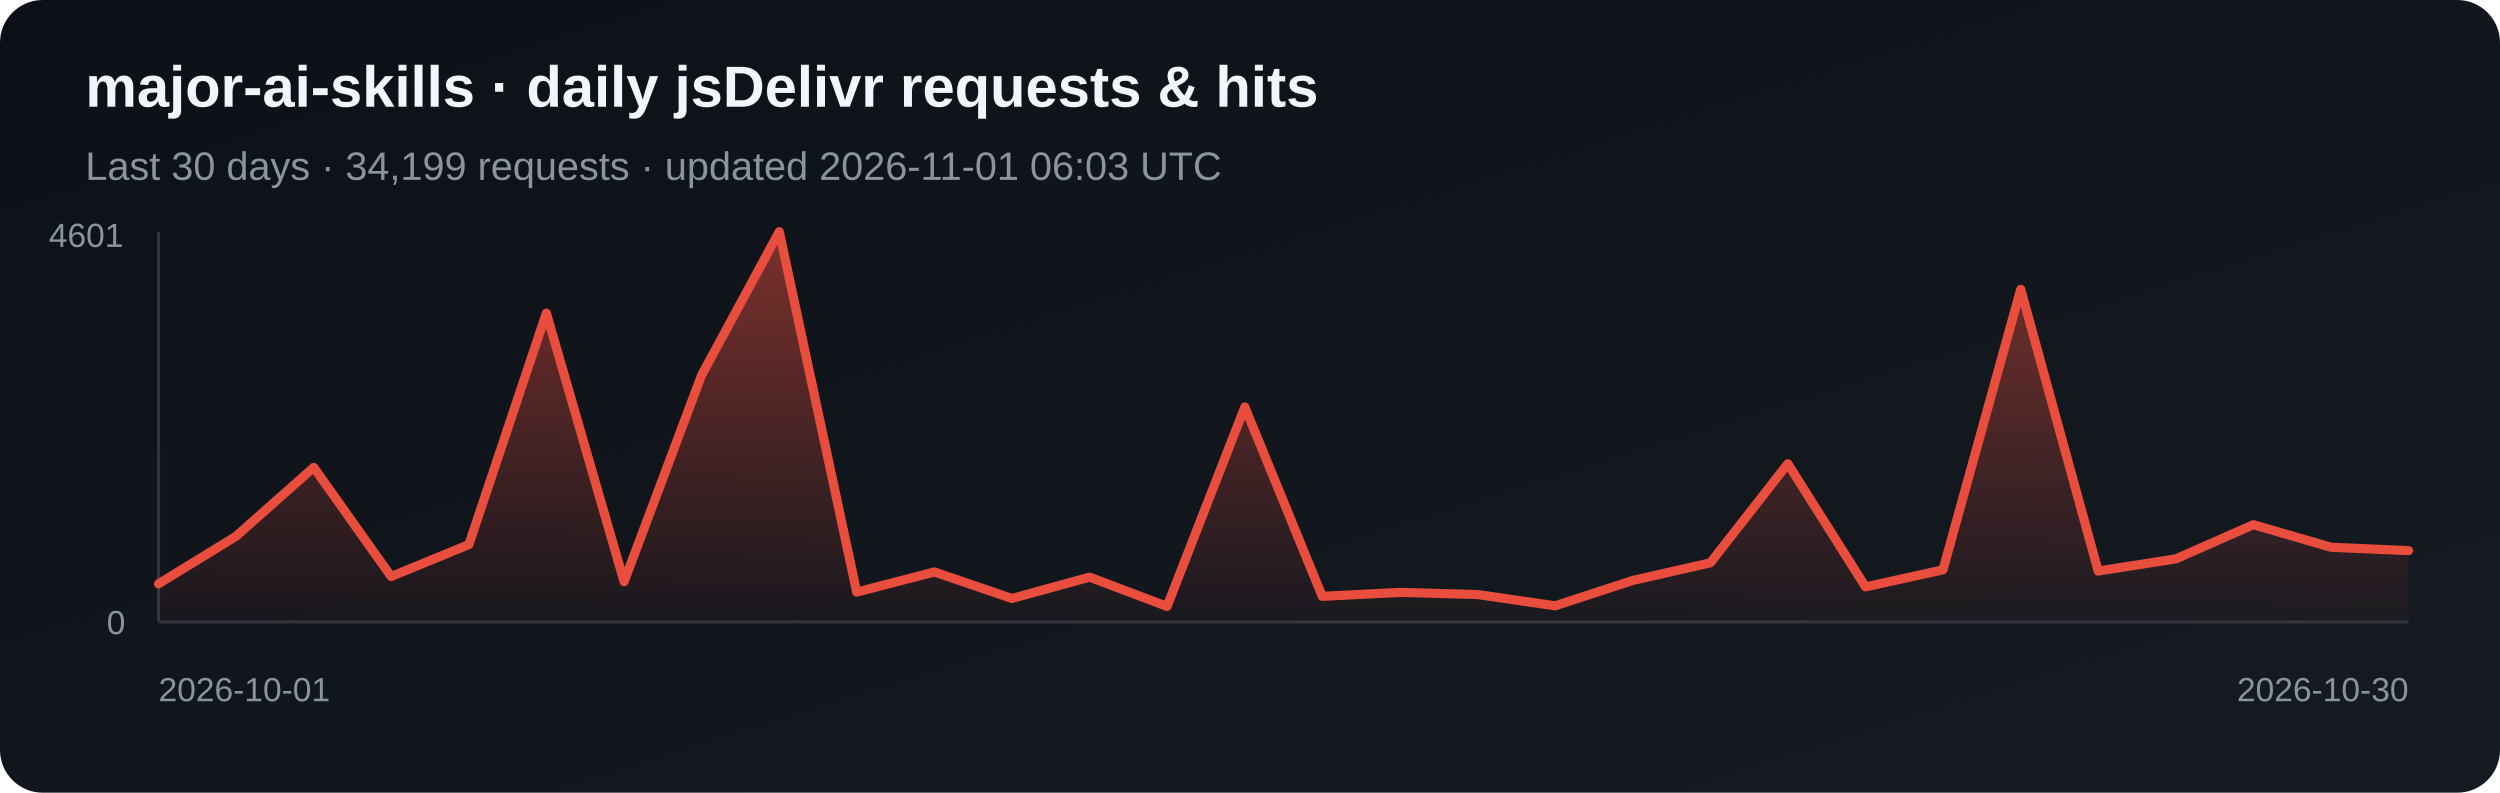
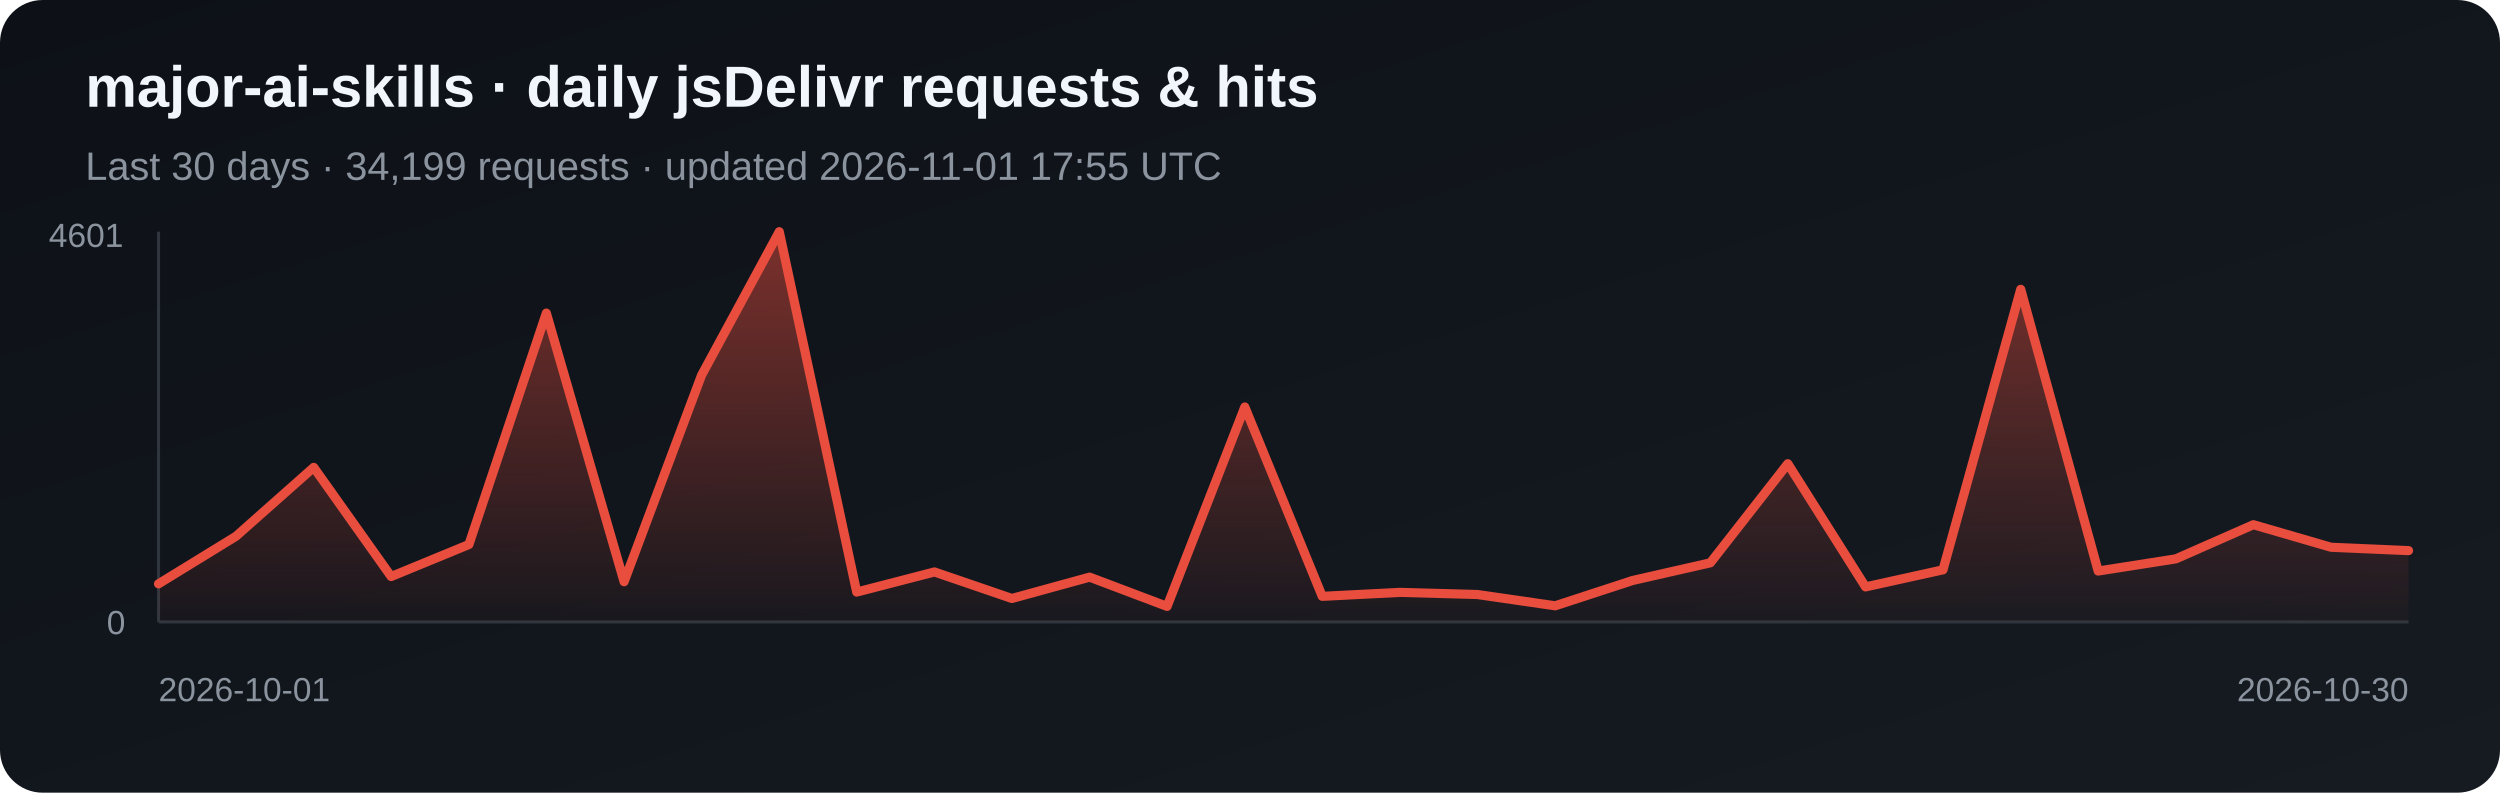
<svg xmlns="http://www.w3.org/2000/svg" width="820" height="260" viewBox="0 0 820 260" role="img" aria-label="Daily jsDelivr requests and hits for major-ai-skills">
  <defs>
    <linearGradient id="bg" x1="0" y1="0" x2="1" y2="1">
      <stop stop-color="#0d1117" />
      <stop offset="1" stop-color="#161b22" />
    </linearGradient>
    <linearGradient id="fill-jsdelivr" x1="0" y1="0" x2="0" y2="1">
      <stop stop-color="#e84d3d" stop-opacity=".5" />
      <stop offset="1" stop-color="#e84d3d" stop-opacity=".03" />
    </linearGradient>
  </defs>
  <rect width="820" height="260" rx="14" fill="url(#bg)" />
  <text x="28" y="35" fill="#f0f6fc" font-family="Arial, sans-serif" font-size="19" font-weight="700">major-ai-skills · daily jsDelivr requests &amp; hits</text>
-   <text x="28" y="59" fill="#8b949e" font-family="Arial, sans-serif" font-size="13">Last 30 days · 34,199 requests · updated 2026-11-01 06:03 UTC</text>
+   <text x="28" y="59" fill="#8b949e" font-family="Arial, sans-serif" font-size="13">Last 30 days · 34,199 requests · updated 2026-11-01 17:55 UTC</text>
  <line x1="52" y1="76" x2="52" y2="204" stroke="#30363d" />
  <line x1="52" y1="204" x2="790" y2="204" stroke="#30363d" />
  <polygon points="52,204 52.0,191.5 77.4,175.9 102.9,153.3 128.3,189.1 153.8,178.6 179.2,102.7 204.7,190.8 230.1,123.1 255.6,76.0 281.0,194.2 306.5,187.6 331.9,196.3 357.4,189.3 382.8,198.9 408.3,133.5 433.7,195.6 459.2,194.3 484.6,195.0 510.1,198.7 535.5,190.4 561.0,184.6 586.4,152.1 611.9,192.5 637.3,186.9 662.8,94.9 688.2,187.3 713.7,183.3 739.1,172.1 764.6,179.5 790.0,180.6 790,204" fill="url(#fill-jsdelivr)" />
  <polyline points="52.0,191.5 77.4,175.9 102.9,153.3 128.3,189.1 153.8,178.6 179.2,102.7 204.7,190.8 230.1,123.1 255.6,76.0 281.0,194.2 306.5,187.6 331.9,196.3 357.4,189.3 382.8,198.9 408.3,133.5 433.7,195.6 459.2,194.3 484.6,195.0 510.1,198.7 535.5,190.4 561.0,184.6 586.4,152.1 611.9,192.5 637.3,186.9 662.8,94.9 688.2,187.3 713.7,183.3 739.1,172.1 764.6,179.5 790.0,180.6" fill="none" stroke="#e84d3d" stroke-width="3" stroke-linejoin="round" stroke-linecap="round" />
  <text x="16" y="81" fill="#8b949e" font-family="Arial, sans-serif" font-size="11">4601</text>
  <text x="35" y="208" fill="#8b949e" font-family="Arial, sans-serif" font-size="11">0</text>
  <text x="52" y="230" fill="#8b949e" font-family="Arial, sans-serif" font-size="11">2026-10-01</text>
  <text x="790" y="230" fill="#8b949e" text-anchor="end" font-family="Arial, sans-serif" font-size="11">2026-10-30</text>
</svg>
